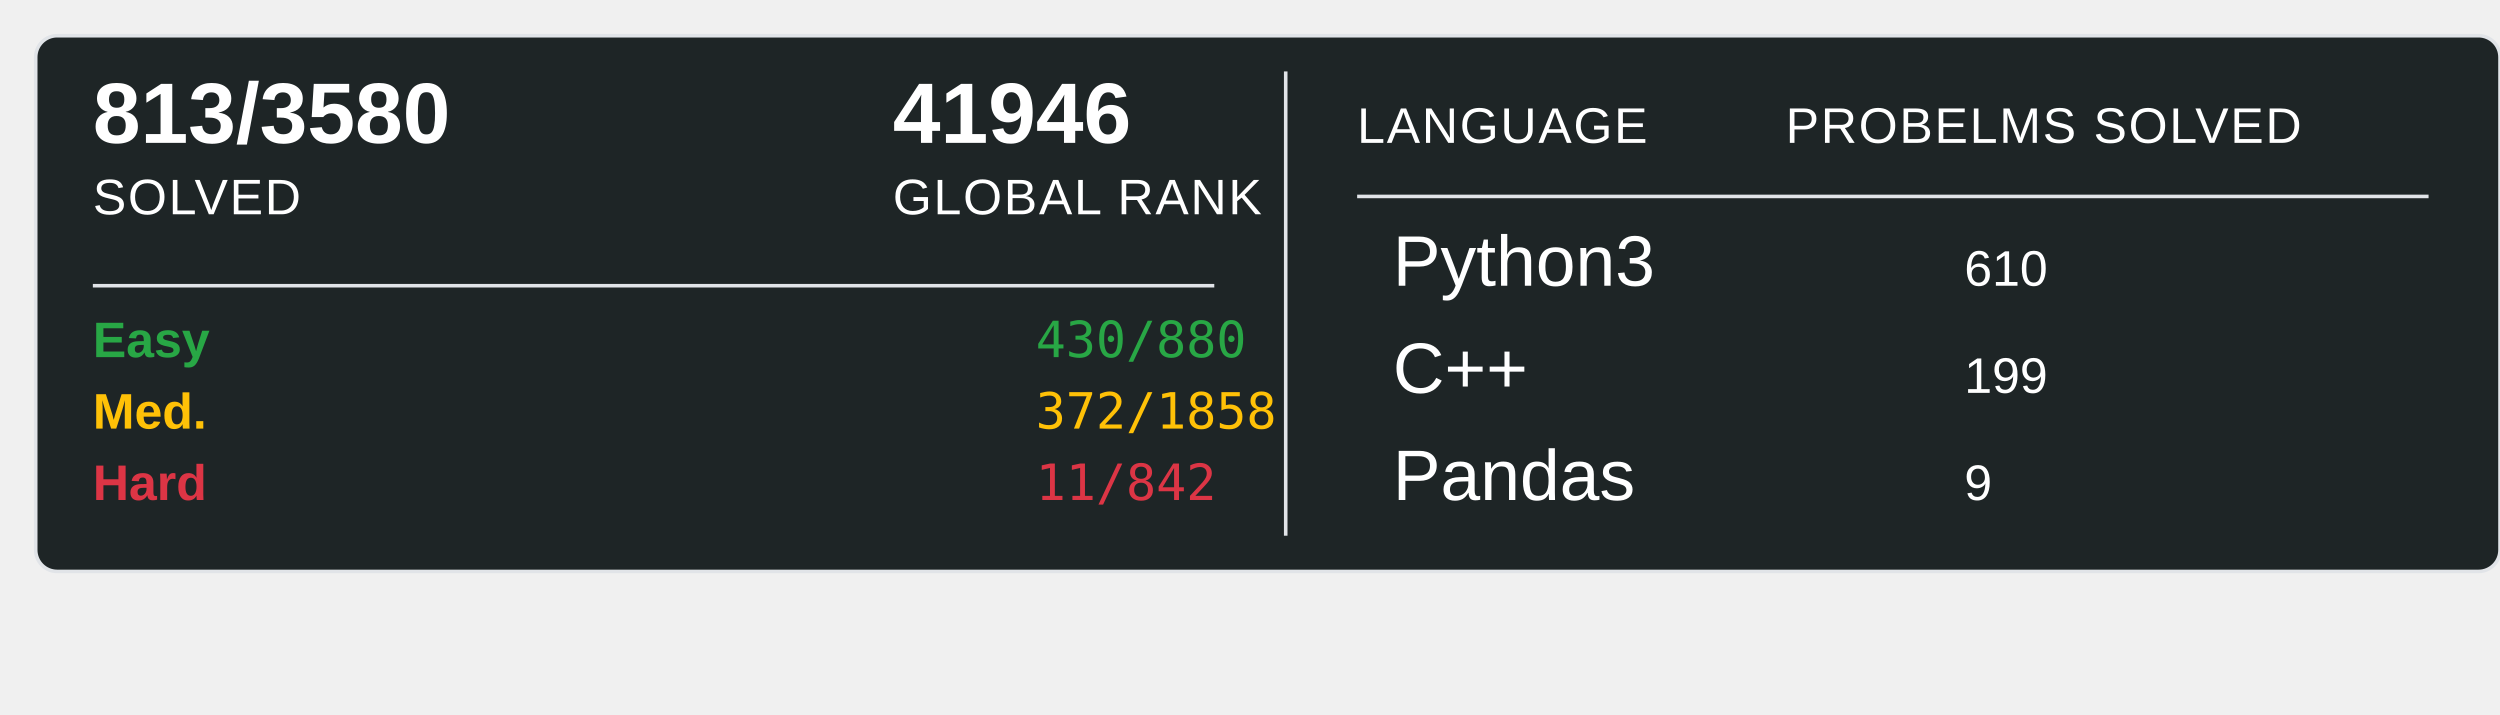
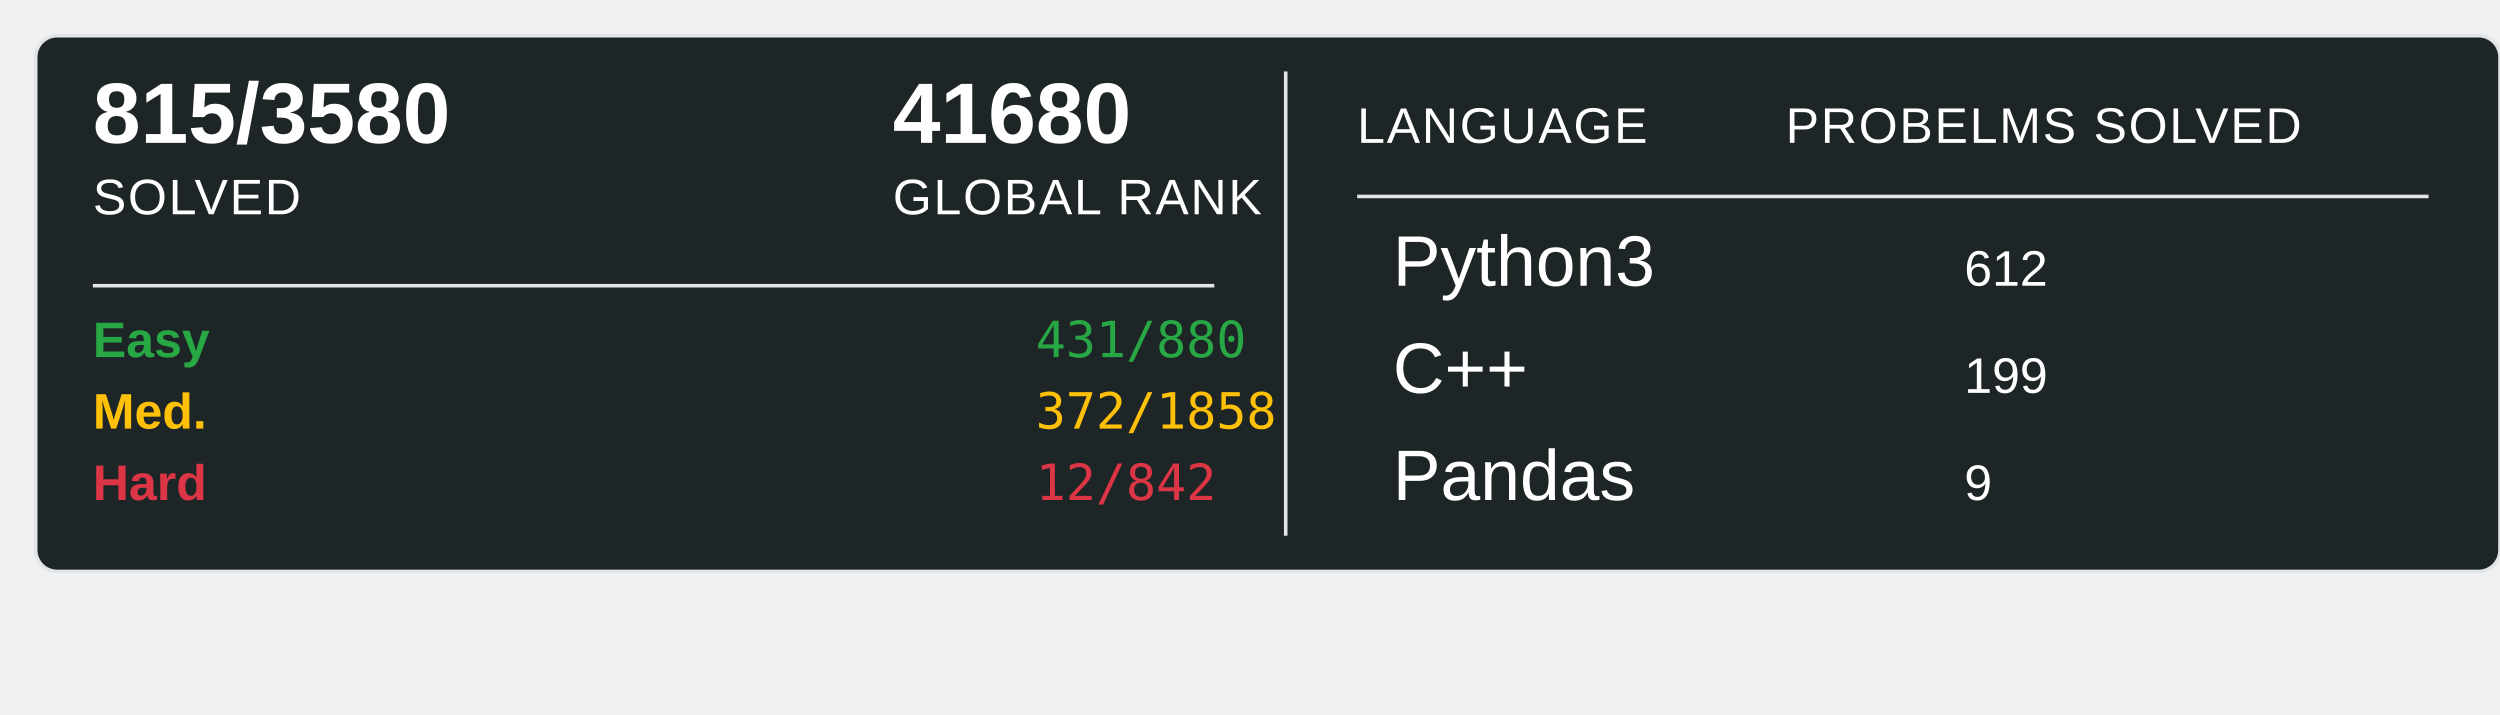
<svg xmlns="http://www.w3.org/2000/svg" width="700" height="200">
  <rect x="10" y="10" width="690" height="150" rx="6" ry="6" fill="#1E2526" stroke="#e1e4e8" stroke-width="1" />
-   <text x="26" y="40" font-family="Arial, sans-serif" font-size="24" font-weight="600" fill="#ffffff">813/3580</text>
+   <text x="26" y="40" font-family="Arial, sans-serif" font-size="24" font-weight="600" fill="#ffffff">815/3580</text>
  <text x="26" y="60" font-family="Arial, sans-serif" font-size="14" fill="#ffffff" text-transform="uppercase" letter-spacing="0.5">SOLVED</text>
-   <text x="250" y="40" font-family="Arial, sans-serif" font-size="24" font-weight="600" fill="#ffffff">41946</text>
+   <text x="250" y="40" font-family="Arial, sans-serif" font-size="24" font-weight="600" fill="#ffffff">41680</text>
  <text x="250" y="60" font-family="Arial, sans-serif" font-size="14" fill="#ffffff" text-transform="uppercase" letter-spacing="0.5">GLOBAL RANK</text>
  <line x1="26" y1="80" x2="340" y2="80" stroke="#e1e4e8" stroke-width="1" />
  <text x="26" y="100" font-family="Arial, sans-serif" font-size="14" font-weight="600" fill="#28a745">Easy</text>
-   <text x="290" y="100" font-family="monospace" font-size="14" fill="#28a745">430/880</text>
+   <text x="290" y="100" font-family="monospace" font-size="14" fill="#28a745">431/880</text>
  <text x="26" y="120" font-family="Arial, sans-serif" font-size="14" font-weight="600" fill="#ffc107">Med.</text>
  <text x="290" y="120" font-family="monospace" font-size="14" fill="#ffc107">372/1858</text>
  <text x="26" y="140" font-family="Arial, sans-serif" font-size="14" font-weight="600" fill="#dc3545">Hard</text>
-   <text x="290" y="140" font-family="monospace" font-size="14" fill="#dc3545">11/842</text>
+   <text x="290" y="140" font-family="monospace" font-size="14" fill="#dc3545">12/842</text>
  <line x1="360" y1="20" x2="360" y2="150" stroke="#e1e4e8" stroke-width="1" />
  <text x="380" y="40" font-family="Arial, sans-serif" font-size="14" fill="#ffffff" text-transform="uppercase" letter-spacing="0.5">LANGUAGE</text>
  <line x1="380" y1="55" x2="680" y2="55" stroke="#e1e4e8" stroke-width="1" />
  <text x="500" y="40" font-family="Arial, sans-serif" font-size="14" fill="#ffffff" text-transform="uppercase" letter-spacing="0.5">PROBELMS SOLVED</text>
  <text x="390" y="80" font-family="Arial, sans-serif" font-size="20" fill="#ffffff">Python3</text>
-   <text x="550" y="80" font-family="Arial, sans-serif" font-size="14" fill="#ffffff">610</text>
+   <text x="550" y="80" font-family="Arial, sans-serif" font-size="14" fill="#ffffff">612</text>
  <text x="390" y="110" font-family="Arial, sans-serif" font-size="20" fill="#ffffff">C++</text>
  <text x="550" y="110" font-family="Arial, sans-serif" font-size="14" fill="#ffffff">199</text>
  <text x="390" y="140" font-family="Arial, sans-serif" font-size="20" fill="#ffffff">Pandas</text>
  <text x="550" y="140" font-family="Arial, sans-serif" font-size="14" fill="#ffffff">9</text>
</svg>
